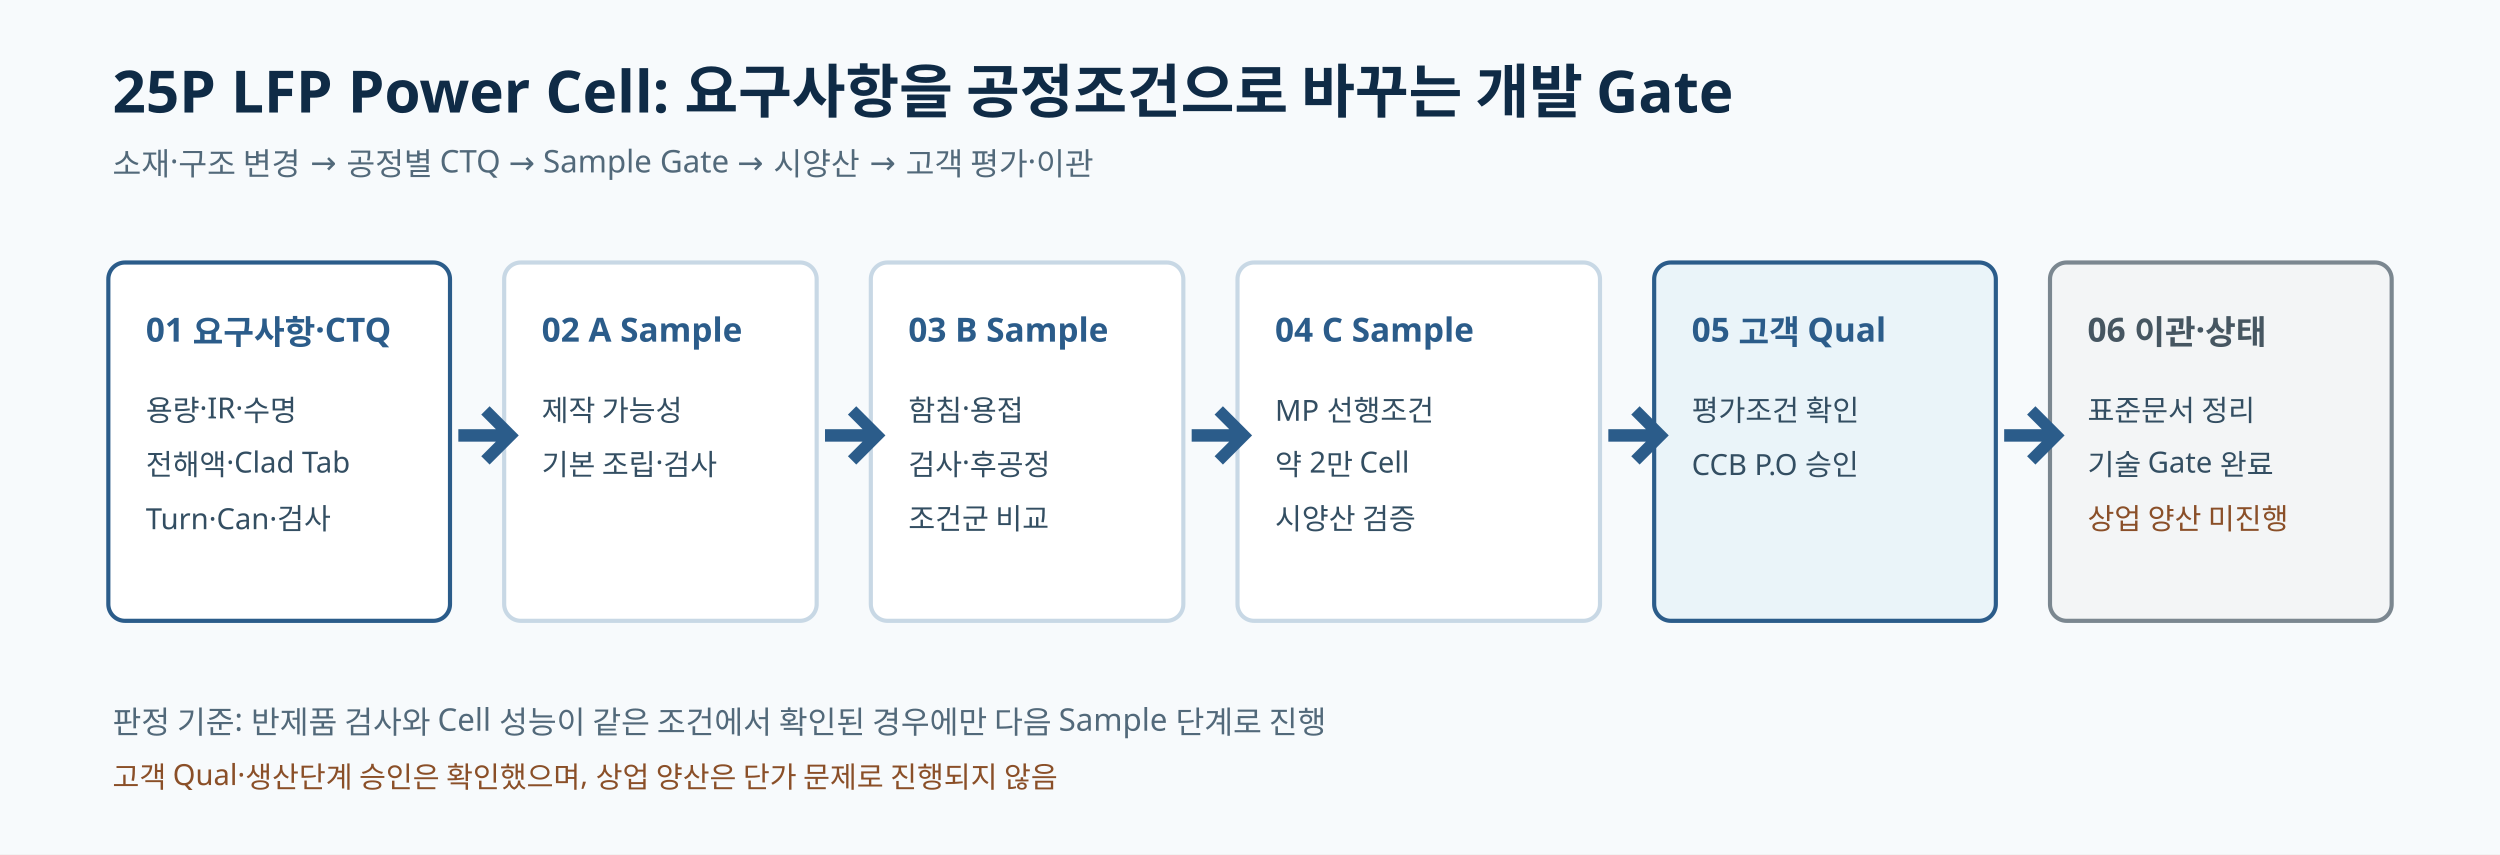
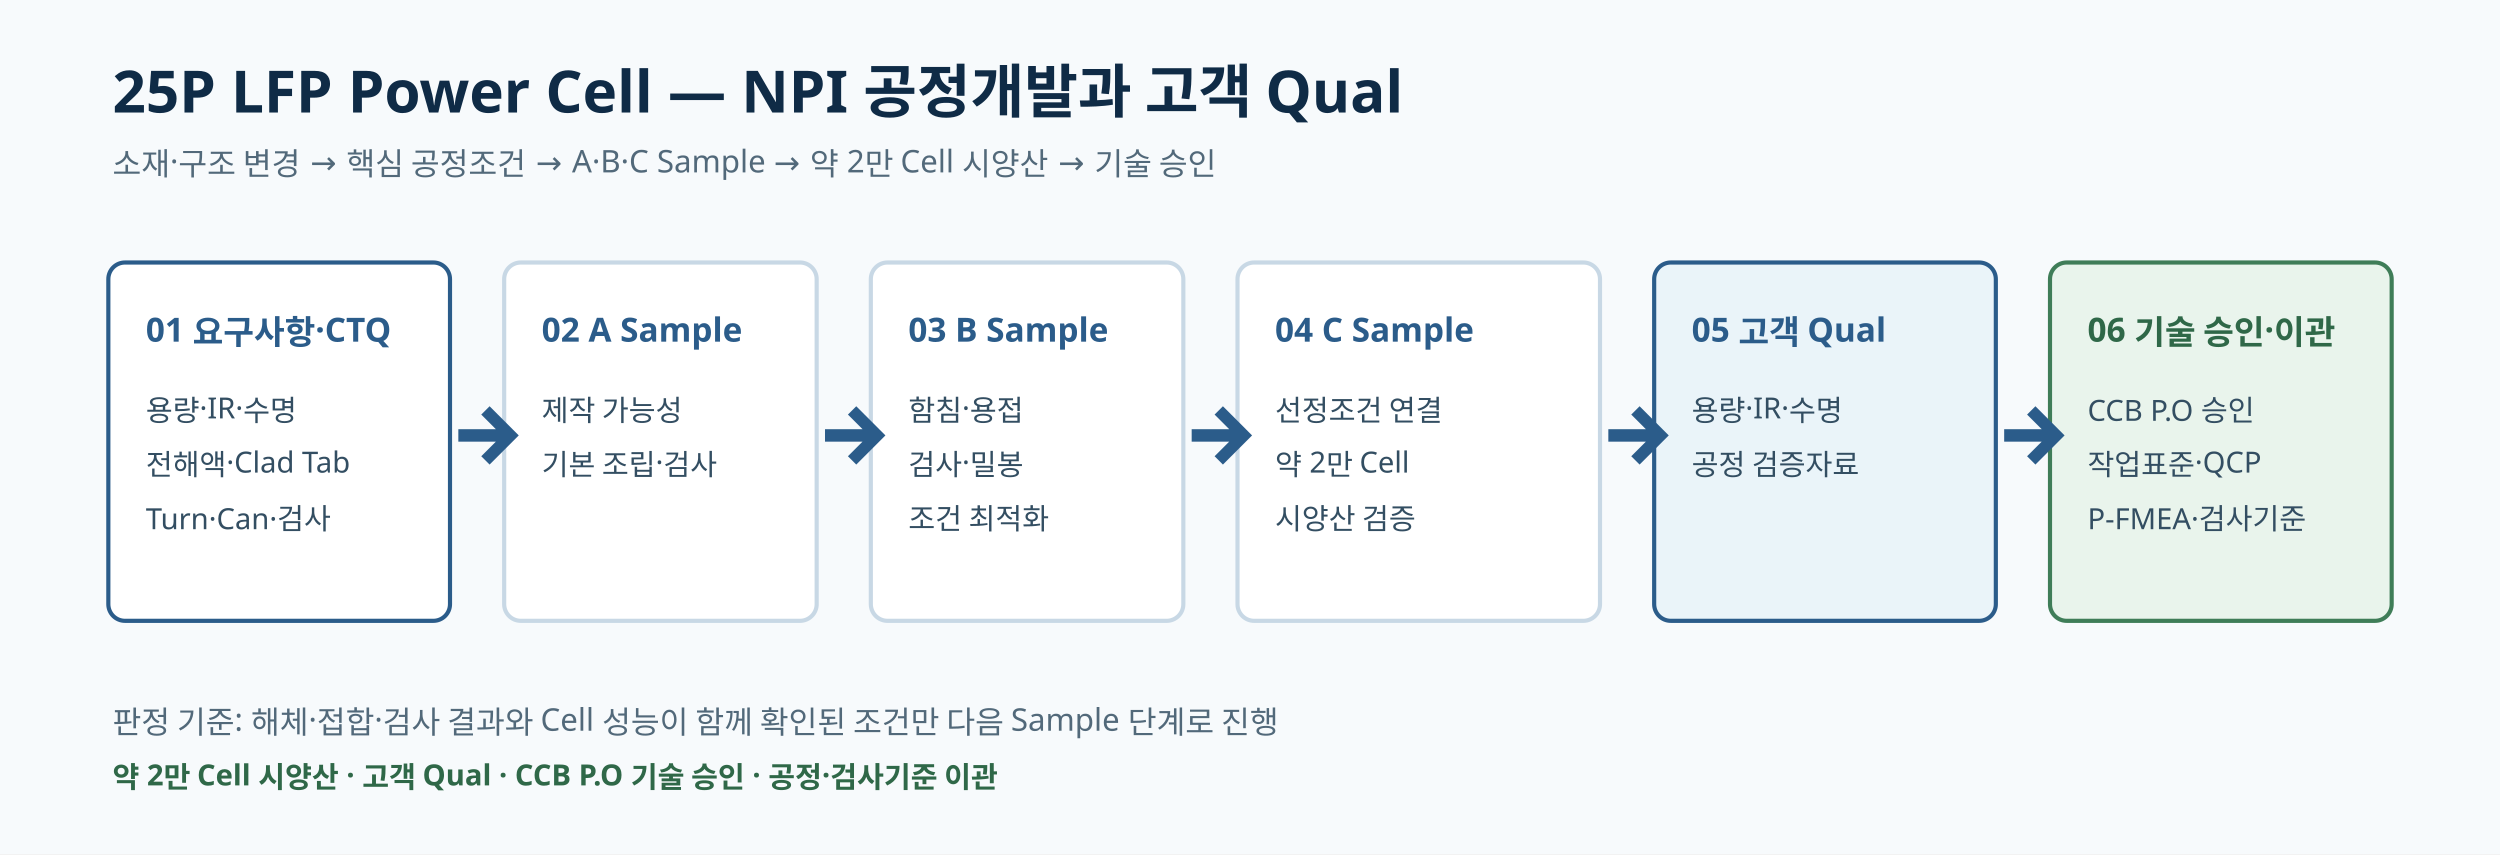
<svg xmlns="http://www.w3.org/2000/svg" viewBox="0 0 1200 410" role="img" aria-labelledby="title desc">
  <rect width="1200" height="410" fill="#f7fafc" />
  <g font-family="Pretendard, Noto Sans KR, sans-serif">
-     <text x="54" y="54" fill="#0f2b46" font-size="28" font-weight="700">25P LFP Power Cell: 요구사항을 공정조건으로 바꾸는 개발 Gate</text>
-     <text x="54" y="84" fill="#52697a" font-size="15">소재·구조 변경 → 공정별 CTQ → Sample Gate → 시양산 → 고객 평가·이관</text>
+     <text x="54" y="54" fill="#0f2b46" font-size="28" font-weight="700">25P LFP Power Cell — NPI 공정개발과 고객 Qual</text>
+     <text x="54" y="84" fill="#52697a" font-size="15">소재·구조 변경 → 핵심 공정조건 → A·B·C Sample → 약 2만 Cell 시양산 → 기술 승인</text>
    <g transform="translate(52 126)">
      <g>
        <rect width="164" height="172" rx="8" fill="#ffffff" stroke="#2b5c8a" stroke-width="2" />
        <text x="18" y="38" fill="#2b5c8a" font-size="16" font-weight="700">01 요구사항·CTQ</text>
        <text x="18" y="76" fill="#334e62" font-size="14">용량·IR·수명</text>
        <text x="18" y="102" fill="#334e62" font-size="14">전해액·Clad Tab</text>
        <text x="18" y="128" fill="#334e62" font-size="14">Turn·Can·검사</text>
      </g>
      <g transform="translate(190)">
        <rect width="150" height="172" rx="8" fill="#ffffff" stroke="#c8d8e5" stroke-width="2" />
        <text x="18" y="38" fill="#2b5c8a" font-size="16" font-weight="700">02 A Sample</text>
        <text x="18" y="76" fill="#334e62" font-size="14">제작 가능성</text>
        <text x="18" y="102" fill="#334e62" font-size="14">기본 조립·검사</text>
      </g>
      <g transform="translate(366)">
        <rect width="150" height="172" rx="8" fill="#ffffff" stroke="#c8d8e5" stroke-width="2" />
        <text x="18" y="38" fill="#2b5c8a" font-size="16" font-weight="700">03 B Sample</text>
        <text x="18" y="76" fill="#334e62" font-size="14">함침·용접</text>
-         <text x="18" y="102" fill="#334e62" font-size="14">검사·후공정</text>
-         <text x="18" y="128" fill="#334e62" font-size="14">조건군 비교</text>
+         <text x="18" y="102" fill="#334e62" font-size="14">검사·밀봉</text>
+         <text x="18" y="128" fill="#334e62" font-size="14">조건 최적화</text>
      </g>
      <g transform="translate(542)">
        <rect width="174" height="172" rx="8" fill="#ffffff" stroke="#c8d8e5" stroke-width="2" />
        <text x="18" y="38" fill="#2b5c8a" font-size="16" font-weight="700">04 C Sample</text>
-         <text x="18" y="76" fill="#334e62" font-size="14">MP 선행조건</text>
+         <text x="18" y="76" fill="#334e62" font-size="14">선정조건 연결</text>
        <text x="18" y="102" fill="#334e62" font-size="14">약 2만 Cell</text>
        <text x="18" y="128" fill="#334e62" font-size="14">시양산 검증</text>
      </g>
      <g transform="translate(742)">
        <rect width="164" height="172" rx="8" fill="#eaf4f9" stroke="#2b5c8a" stroke-width="2" />
        <text x="18" y="38" fill="#2b5c8a" font-size="16" font-weight="700">05 고객 Qual</text>
-         <text x="18" y="76" fill="#334e62" font-size="14">평가조건 확인</text>
-         <text x="18" y="102" fill="#334e62" font-size="14">CCB P.O 승인</text>
+         <text x="18" y="76" fill="#334e62" font-size="14">용량·IR·수명</text>
+         <text x="18" y="102" fill="#334e62" font-size="14">공정 검증자료</text>
      </g>
      <g transform="translate(932)">
-         <rect width="164" height="172" rx="8" fill="#f3f5f6" stroke="#7b8790" stroke-width="2" />
-         <text x="18" y="38" fill="#465661" font-size="16" font-weight="700">06 이관·상태</text>
-         <text x="18" y="76" fill="#334e62" font-size="14">표준문서 정리</text>
-         <text x="18" y="102" fill="#334e62" font-size="14">기술 Gate 완료</text>
-         <text x="18" y="128" fill="#8a4f28" font-size="14">상업 양산 미진행</text>
+         <rect width="164" height="172" rx="8" fill="#e9f4ec" stroke="#3f7d58" stroke-width="2" />
+         <text x="18" y="38" fill="#2f6848" font-size="16" font-weight="700">06 기술 승인·이관</text>
+         <text x="18" y="76" fill="#334e62" font-size="14">CCB P.O 승인</text>
+         <text x="18" y="102" fill="#334e62" font-size="14">작업표준·QCP</text>
+         <text x="18" y="128" fill="#334e62" font-size="14">P-FMEA·검사기준</text>
      </g>
      <g fill="#2b5c8a">
        <path d="M168 80h18l-7-7 4-4 14 14-14 14-4-4 7-7h-18z" />
        <path d="M344 80h18l-7-7 4-4 14 14-14 14-4-4 7-7h-18z" />
        <path d="M520 80h18l-7-7 4-4 14 14-14 14-4-4 7-7h-18z" />
        <path d="M720 80h18l-7-7 4-4 14 14-14 14-4-4 7-7h-18z" />
        <path d="M910 80h18l-7-7 4-4 14 14-14 14-4-4 7-7h-18z" />
      </g>
    </g>
-     <text x="54" y="352" fill="#52697a" font-size="15">판정 기준: 반제품 검사와 Cell 성능이 같은 조건에서 확인된 경우에만 다음 Sample 단계로 진행</text>
-     <text x="54" y="378" fill="#8a4f28" font-size="14">고객 Qual·생산단계 승인은 확인했으며, 상업 양산은 단가 문제로 진행되지 않음</text>
+     <text x="54" y="352" fill="#52697a" font-size="15">판정 기준: 해체·접합·검사 결과와 Cell 성능이 함께 확인된 조건만 다음 Sample 단계로 진행</text>
+     <text x="54" y="378" fill="#2f6848" font-size="14" font-weight="700">약 2만 Cell 시양산 · 고객 Qual · CCB P.O 기술 승인 · 공정·검사기준 이관</text>
  </g>
</svg>
